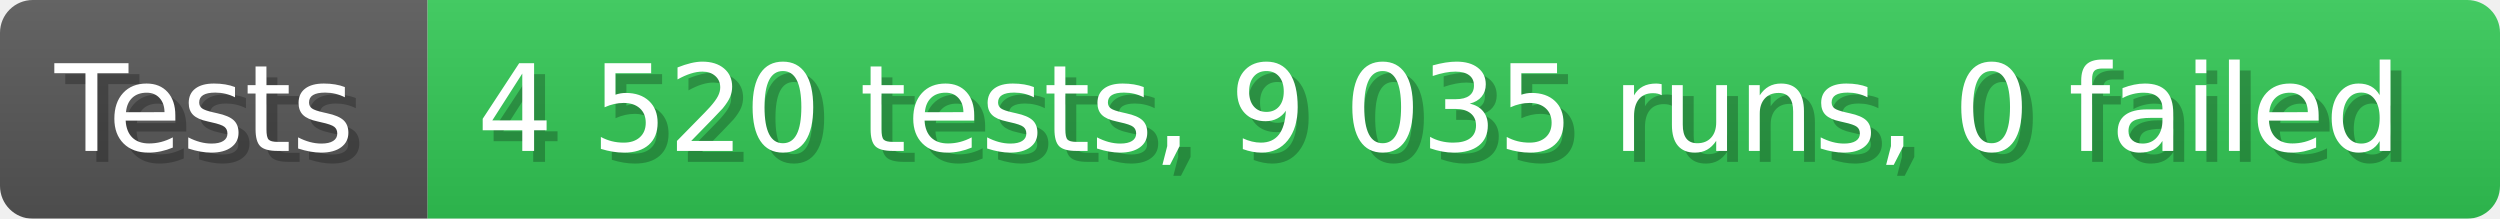
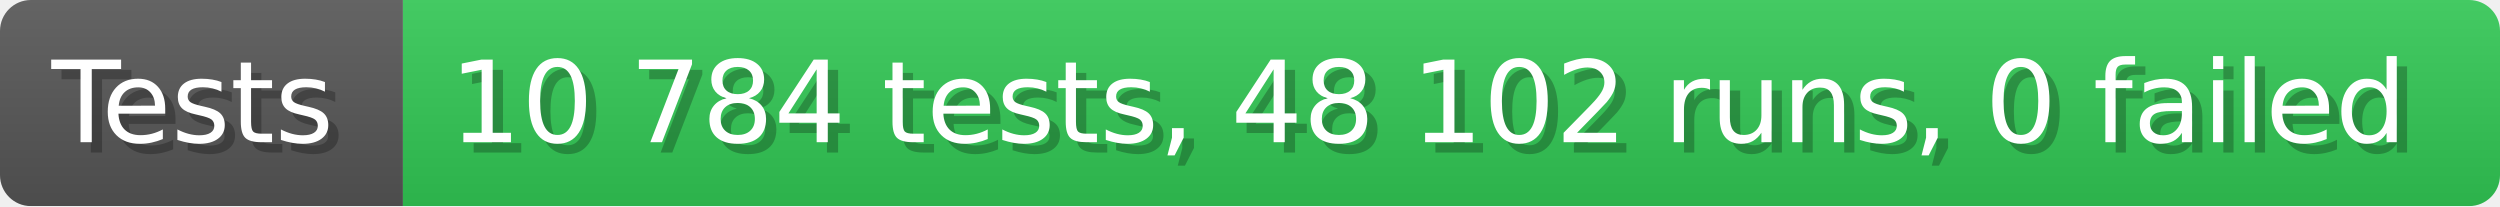
- <svg xmlns="http://www.w3.org/2000/svg" width="228.6" height="20" viewBox="0 0 2286 200" role="img" aria-label="Tests: 4 520 tests, 9 035 runs, 0 failed">
+ <svg xmlns="http://www.w3.org/2000/svg" width="242.6" height="20" viewBox="0 0 2426 200" role="img" aria-label="Tests: 10 784 tests, 48 102 runs, 0 failed">
  <linearGradient id="a" x2="0" y2="100%">
    <stop offset="0" stop-opacity=".1" stop-color="#EEE" />
    <stop offset="1" stop-opacity=".1" />
  </linearGradient>
  <mask id="m">
-     <rect width="2286" height="200" rx="30" fill="#FFF" />
+     <rect width="2426" height="200" rx="30" fill="#FFF" />
  </mask>
  <g mask="url(#m)">
    <rect width="391" height="200" fill="#555" />
-     <rect width="1895" height="200" fill="#31c653" x="391" />
-     <rect width="2286" height="200" fill="url(#a)" />
+     <rect width="2035" height="200" fill="#31c653" x="391" />
+     <rect width="2426" height="200" fill="url(#a)" />
  </g>
  <g aria-hidden="true" fill="#fff" text-anchor="start" font-family="Verdana,DejaVu Sans,sans-serif" font-size="110">
    <text x="60" y="148" textLength="291" fill="#000" opacity="0.25">Tests</text>
    <text x="50" y="138" textLength="291">Tests</text>
-     <text x="446" y="148" textLength="1795" fill="#000" opacity="0.25">4 520 tests, 9 035 runs, 0 failed</text>
-     <text x="436" y="138" textLength="1795">4 520 tests, 9 035 runs, 0 failed</text>
+     <text x="446" y="148" textLength="1935" fill="#000" opacity="0.25">10 784 tests, 48 102 runs, 0 failed</text>
+     <text x="436" y="138" textLength="1935">10 784 tests, 48 102 runs, 0 failed</text>
  </g>
</svg>
